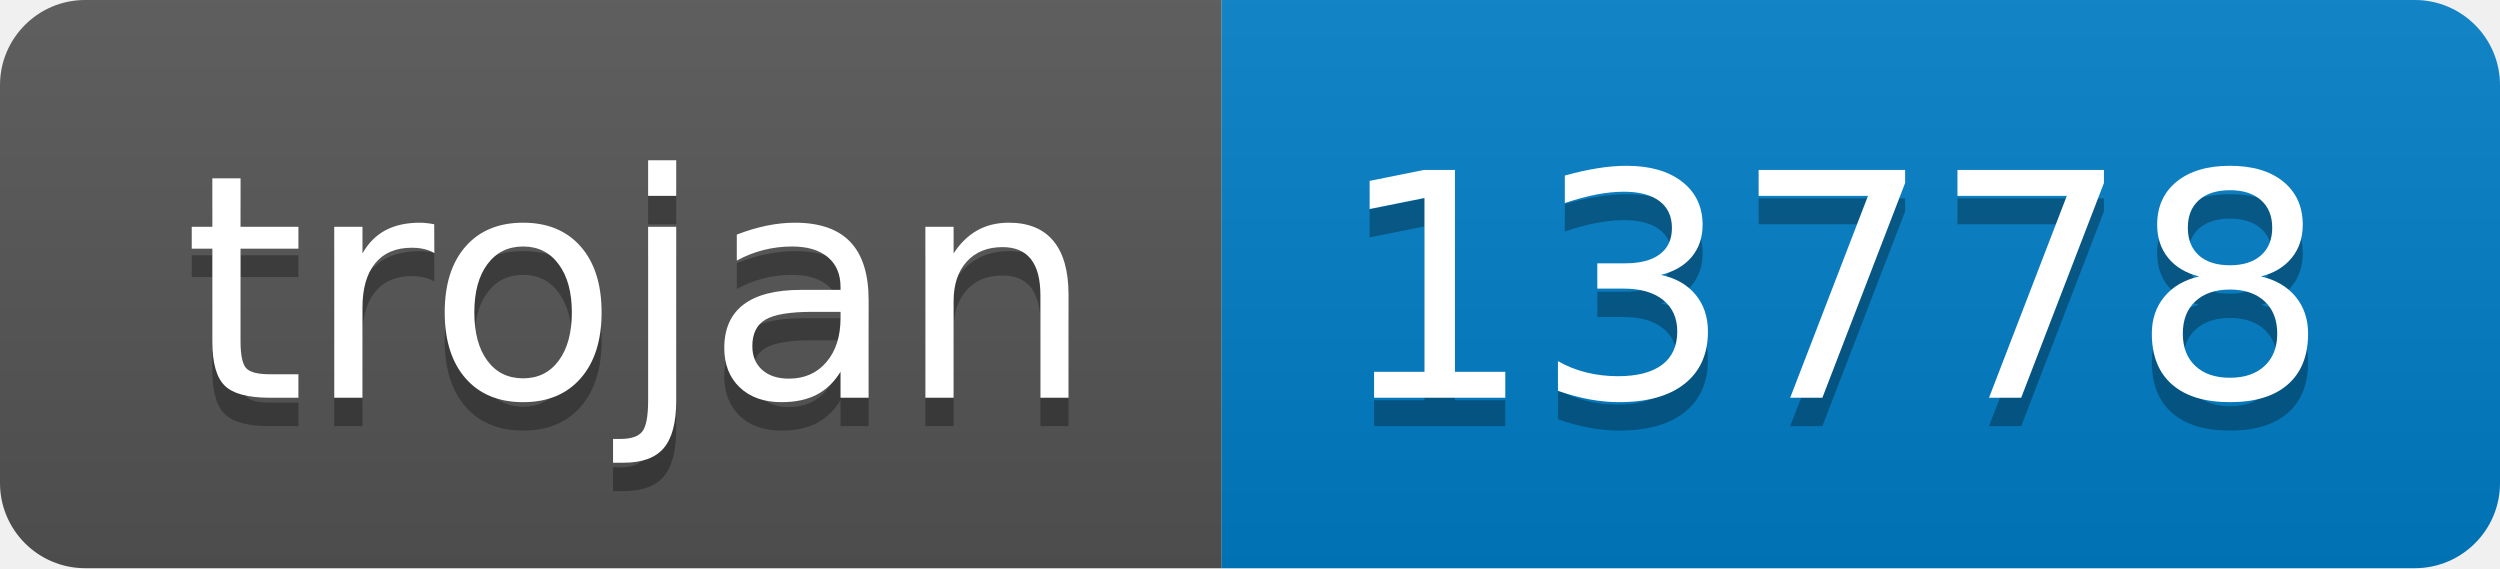
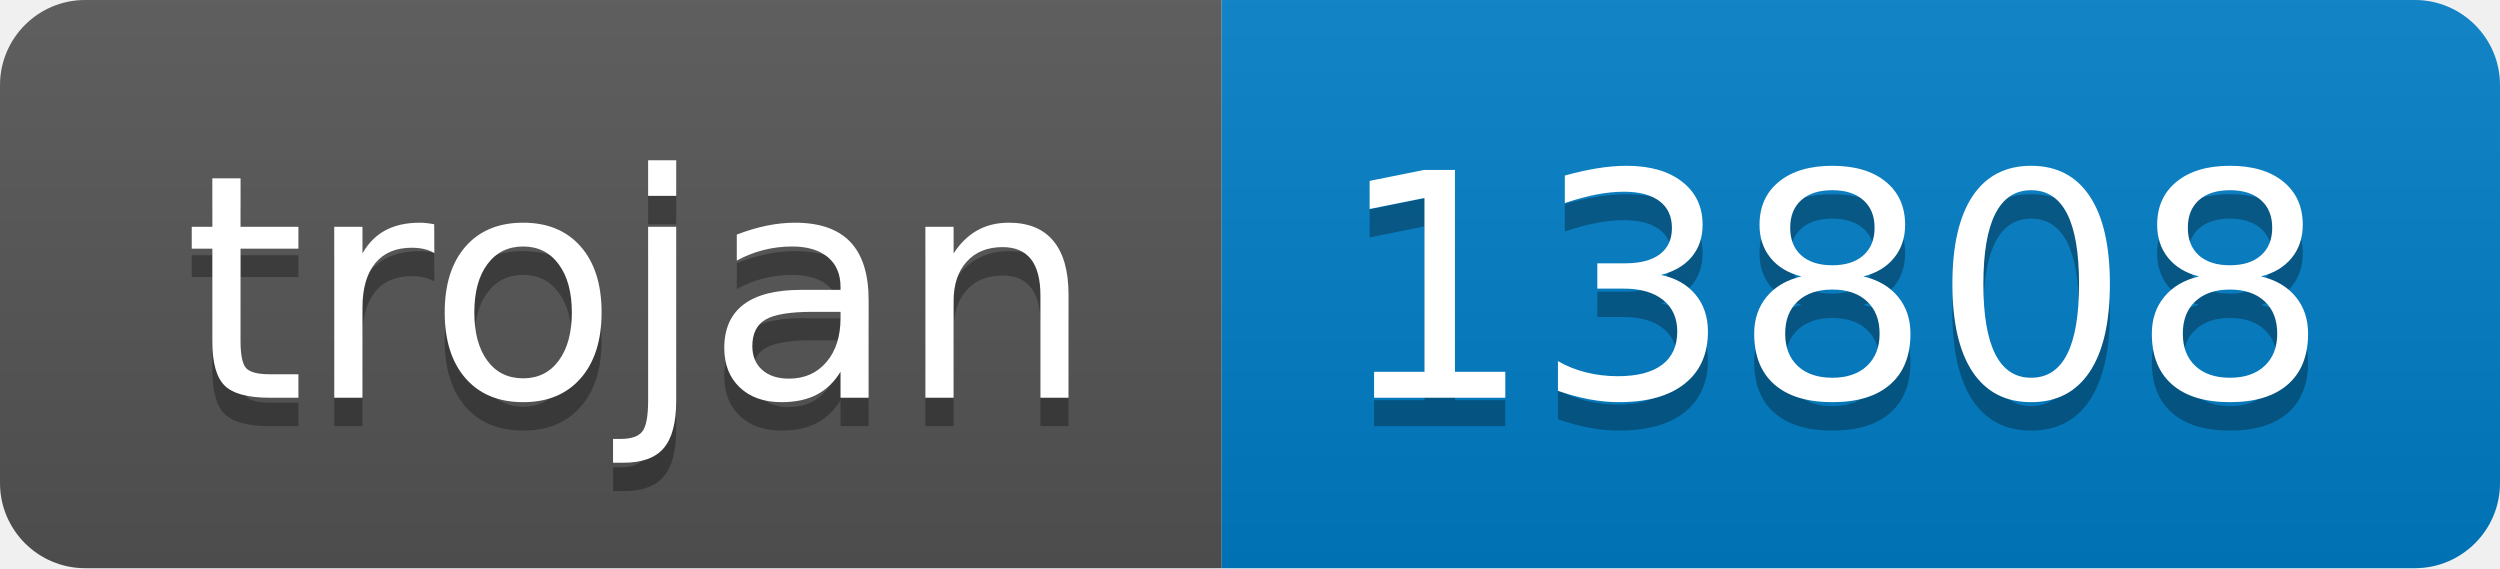
- <svg xmlns="http://www.w3.org/2000/svg" width="88" height="20" role="img" aria-label="trojan: 13778">
+ <svg xmlns="http://www.w3.org/2000/svg" width="88" height="20" role="img" aria-label="trojan: 13808">
  <linearGradient id="s" x2="0" y2="100%">
    <stop offset="0" stop-color="#bbb" stop-opacity=".1" />
    <stop offset="1" stop-opacity=".1" />
  </linearGradient>
  <clipPath id="r">
    <rect width="88" height="20" rx="3" fill="#fff" />
  </clipPath>
  <g clip-path="url(#r)">
    <rect width="43" height="20" fill="#555" />
    <rect x="43" width="45" height="20" fill="#007ec6" />
    <rect width="88" height="20" fill="url(#s)" />
  </g>
  <g fill="#fff" text-anchor="middle" font-family="Verdana,Geneva,DejaVu Sans,sans-serif" text-rendering="geometricPrecision" font-size="110">
    <text aria-hidden="true" x="225" y="150" fill="#010101" fill-opacity=".3" transform="scale(.1)" textLength="330">trojan</text>
    <text x="225" y="140" transform="scale(.1)" fill="#fff" textLength="330">trojan</text>
-     <text aria-hidden="true" x="645" y="150" fill="#010101" fill-opacity=".3" transform="scale(.1)" textLength="350">13778</text>
-     <text x="645" y="140" transform="scale(.1)" fill="#fff" textLength="350">13778</text>
+     <text aria-hidden="true" x="645" y="150" fill="#010101" fill-opacity=".3" transform="scale(.1)" textLength="350">13808</text>
+     <text x="645" y="140" transform="scale(.1)" fill="#fff" textLength="350">13808</text>
  </g>
</svg>
